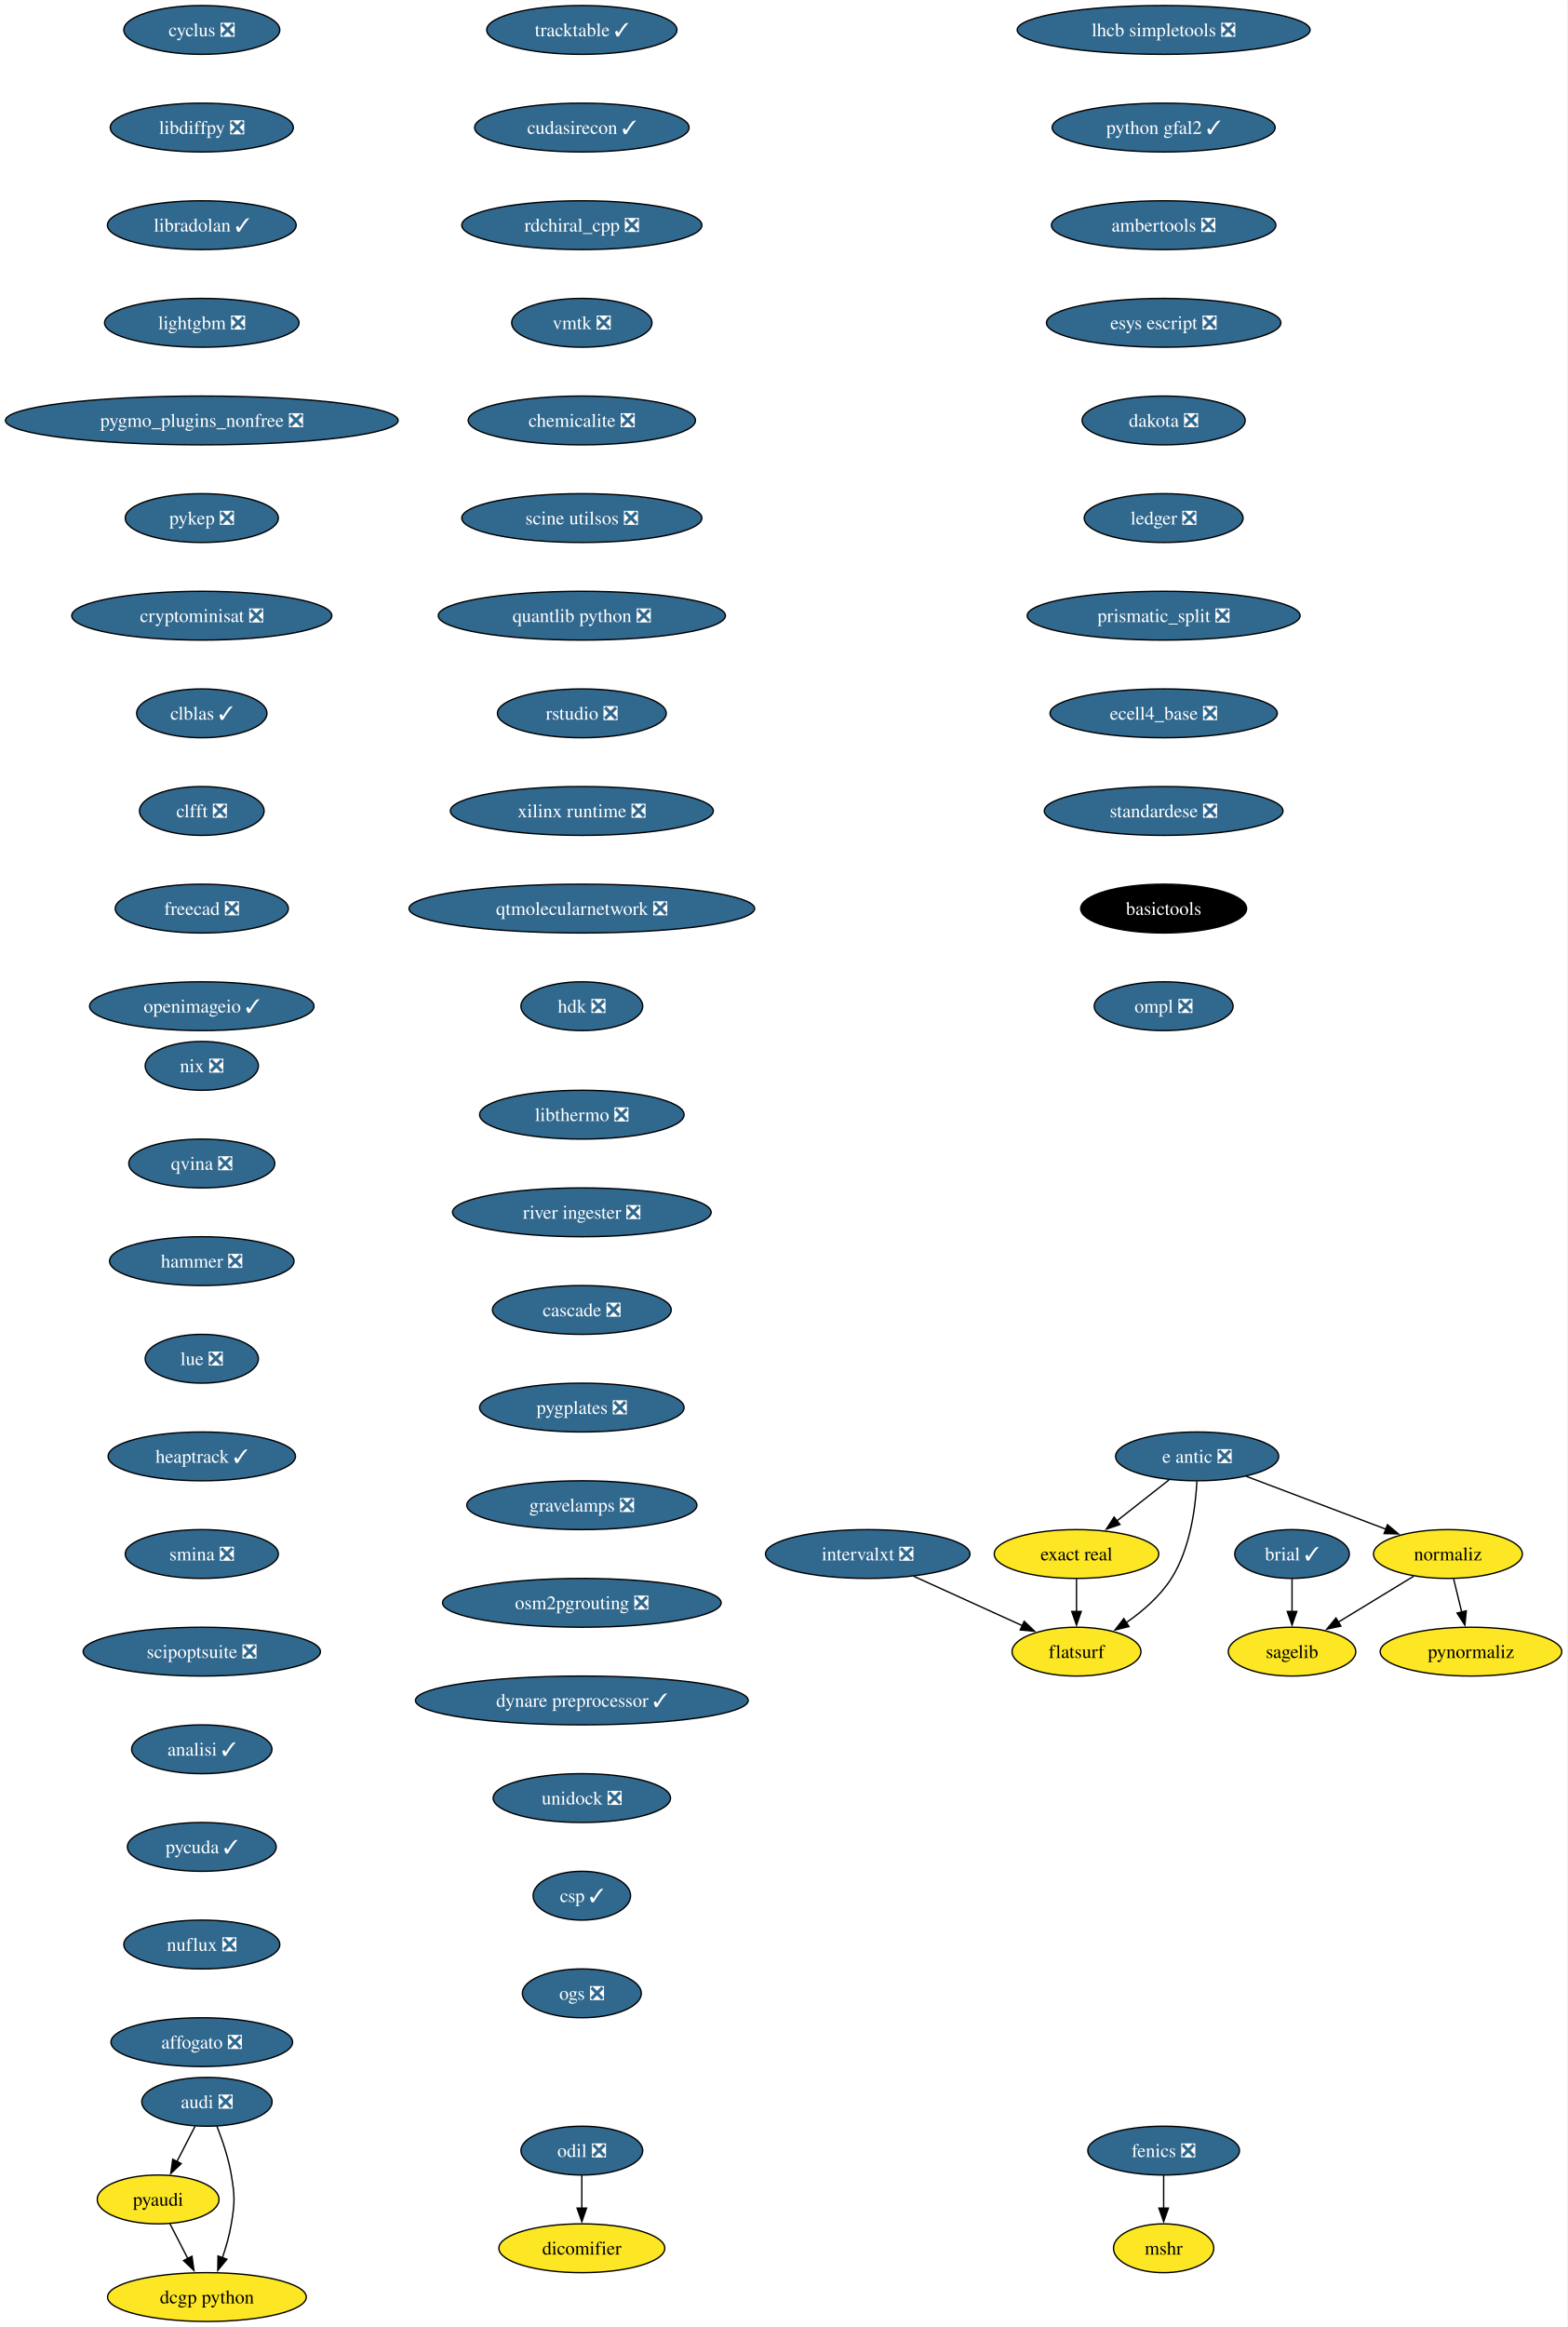
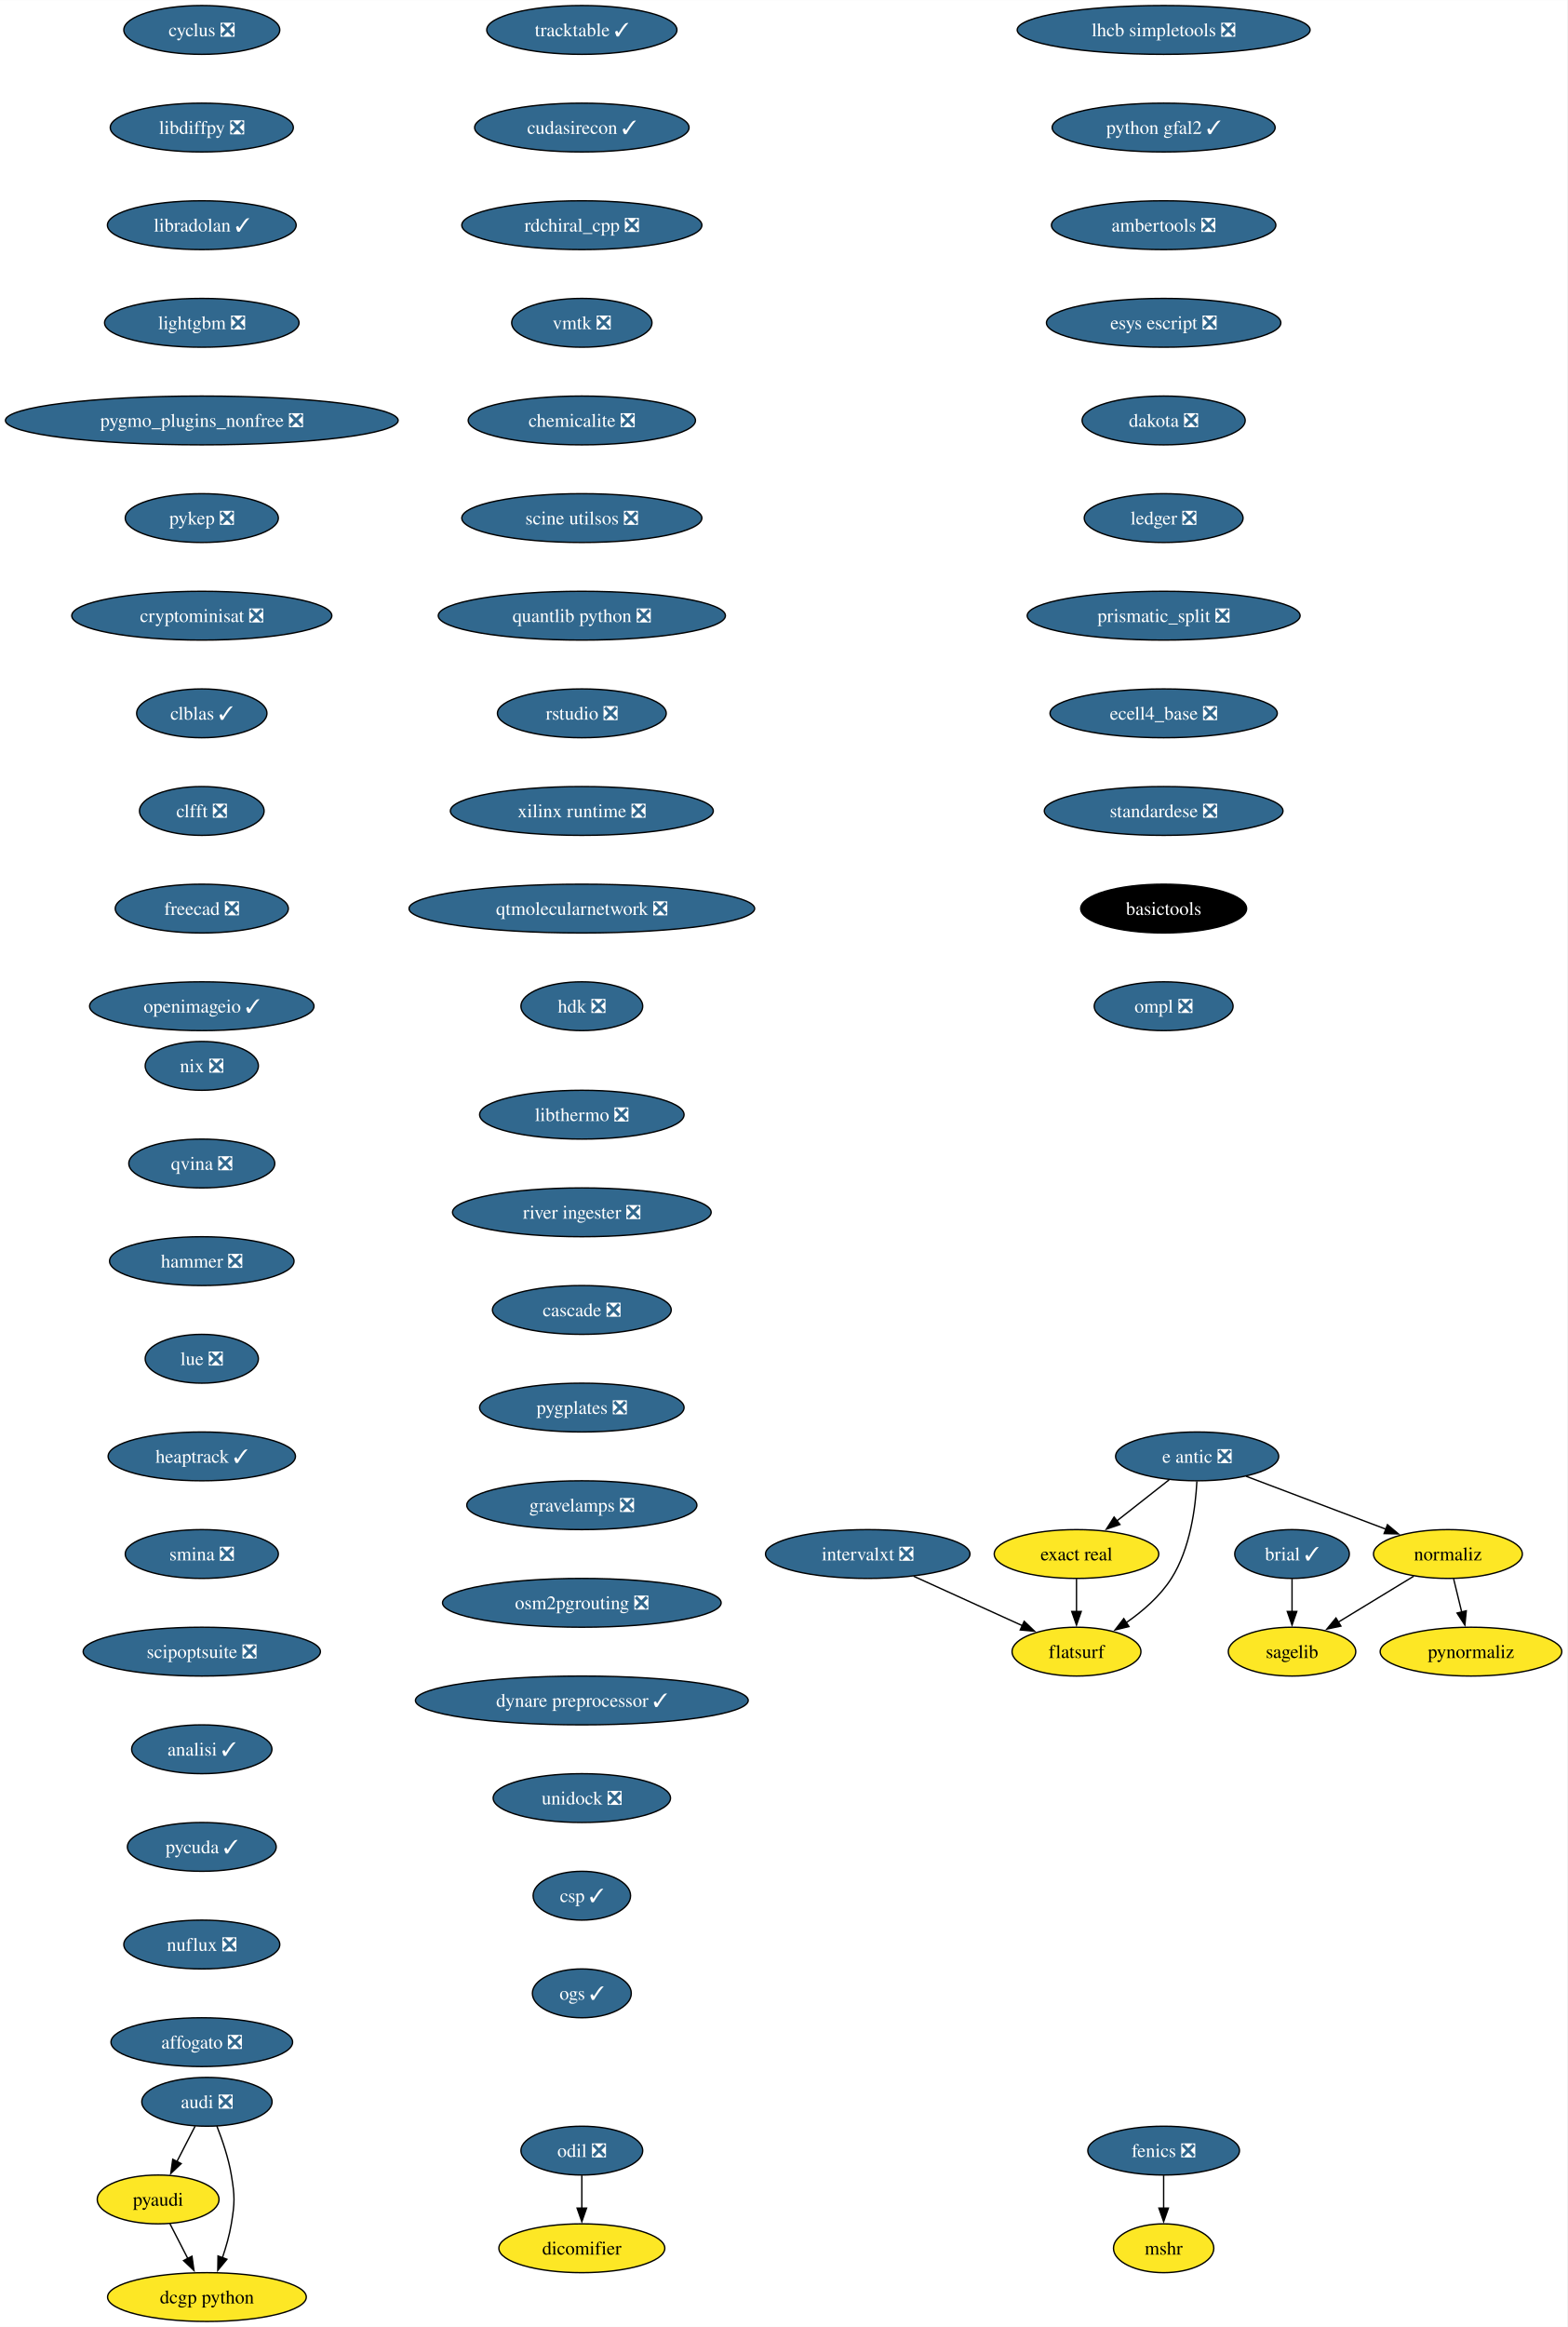
<svg xmlns="http://www.w3.org/2000/svg" xmlns:xlink="http://www.w3.org/1999/xlink" width="1156pt" height="1716pt" viewBox="0.00 0.00 1156.10 1716.00">
  <g id="graph0" class="graph" transform="scale(1 1) rotate(0) translate(4 1712)">
    <polygon fill="white" stroke="none" points="-4,4 -4,-1712 1152.1,-1712 1152.1,4 -4,4" />
    <g id="node1" class="node">
      <g id="a_node1">
        <a xlink:href="https://github.com/conda-forge/brial-feedstock/pull/37" xlink:title="brial ✓">
          <ellipse fill="#31688e" stroke="black" cx="949.11" cy="-566" rx="42.26" ry="18" />
          <text text-anchor="middle" x="949.11" y="-561.33" font-family="Times,serif" font-size="14.00" fill="white">brial ✓</text>
        </a>
      </g>
    </g>
    <g id="node2" class="node">
      <g id="a_node2">
        <a xlink:href="https://github.com/conda-forge/sagelib-feedstock" xlink:title="sagelib">
          <ellipse fill="#fde725" stroke="black" cx="949.11" cy="-494" rx="47" ry="18" />
          <text text-anchor="middle" x="949.11" y="-489.32" font-family="Times,serif" font-size="14.00">sagelib</text>
        </a>
      </g>
    </g>
    <g id="edge1" class="edge">
      <path fill="none" stroke="black" d="M949.11,-547.7C949.11,-540.41 949.11,-531.73 949.11,-523.54" />
      <polygon fill="black" stroke="black" points="952.61,-523.62 949.11,-513.62 945.61,-523.62 952.61,-523.62" />
    </g>
    <g id="node3" class="node">
      <g id="a_node3">
        <a xlink:href="https://github.com/conda-forge/cyclus-feedstock/pull/83" xlink:title="cyclus ❎">
          <ellipse fill="#31688e" stroke="black" cx="144.86" cy="-1690" rx="57.52" ry="18" />
          <text text-anchor="middle" x="144.86" y="-1685.33" font-family="Times,serif" font-size="14.00" fill="white">cyclus ❎</text>
        </a>
      </g>
    </g>
    <g id="node4" class="node">
      <g id="a_node4">
        <a xlink:href="https://github.com/conda-forge/libdiffpy-feedstock/pull/13" xlink:title="libdiffpy ❎">
          <ellipse fill="#31688e" stroke="black" cx="144.86" cy="-1618" rx="67.52" ry="18" />
          <text text-anchor="middle" x="144.86" y="-1613.33" font-family="Times,serif" font-size="14.00" fill="white">libdiffpy ❎</text>
        </a>
      </g>
    </g>
    <g id="node7" class="node">
      <g id="a_node7">
        <a xlink:href="https://github.com/conda-forge/libradolan-feedstock/pull/28" xlink:title="libradolan ✓">
          <ellipse fill="#31688e" stroke="black" cx="144.86" cy="-1546" rx="69.62" ry="18" />
          <text text-anchor="middle" x="144.86" y="-1541.33" font-family="Times,serif" font-size="14.00" fill="white">libradolan ✓</text>
        </a>
      </g>
    </g>
    <g id="node5" class="node">
      <g id="a_node5">
        <a xlink:href="https://github.com/conda-forge/fenics-feedstock/pull/222" xlink:title="fenics ❎">
          <ellipse fill="#31688e" stroke="black" cx="854.4" cy="-126" rx="55.94" ry="18" />
          <text text-anchor="middle" x="854.4" y="-121.33" font-family="Times,serif" font-size="14.00" fill="white">fenics ❎</text>
        </a>
      </g>
    </g>
    <g id="node6" class="node">
      <g id="a_node6">
        <a xlink:href="https://github.com/conda-forge/mshr-feedstock" xlink:title="mshr">
          <ellipse fill="#fde725" stroke="black" cx="854.4" cy="-54" rx="37" ry="18" />
          <text text-anchor="middle" x="854.4" y="-49.33" font-family="Times,serif" font-size="14.00">mshr</text>
        </a>
      </g>
    </g>
    <g id="edge3" class="edge">
      <path fill="none" stroke="black" d="M854.4,-107.7C854.4,-100.41 854.4,-91.73 854.4,-83.54" />
      <polygon fill="black" stroke="black" points="857.9,-83.62 854.4,-73.62 850.9,-83.62 857.9,-83.62" />
    </g>
    <g id="node8" class="node">
      <g id="a_node8">
        <a xlink:href="https://github.com/conda-forge/lightgbm-feedstock/pull/64" xlink:title="lightgbm ❎">
          <ellipse fill="#31688e" stroke="black" cx="144.86" cy="-1474" rx="71.73" ry="18" />
          <text text-anchor="middle" x="144.86" y="-1469.33" font-family="Times,serif" font-size="14.00" fill="white">lightgbm ❎</text>
        </a>
      </g>
    </g>
    <g id="node9" class="node">
      <g id="a_node9">
        <a xlink:href="https://github.com/conda-forge/pygmo_plugins_nonfree-feedstock/pull/38" xlink:title="pygmo_plugins_nonfree ❎">
          <ellipse fill="#31688e" stroke="black" cx="144.86" cy="-1402" rx="144.86" ry="18" />
          <text text-anchor="middle" x="144.86" y="-1397.33" font-family="Times,serif" font-size="14.00" fill="white">pygmo_plugins_nonfree ❎</text>
        </a>
      </g>
    </g>
    <g id="node10" class="node">
      <g id="a_node10">
        <a xlink:href="https://github.com/conda-forge/pykep-feedstock/pull/45" xlink:title="pykep ❎">
          <ellipse fill="#31688e" stroke="black" cx="144.86" cy="-1330" rx="56.47" ry="18" />
          <text text-anchor="middle" x="144.86" y="-1325.33" font-family="Times,serif" font-size="14.00" fill="white">pykep ❎</text>
        </a>
      </g>
    </g>
    <g id="node11" class="node">
      <g id="a_node11">
        <a xlink:href="https://github.com/conda-forge/cryptominisat-feedstock/pull/59" xlink:title="cryptominisat ❎">
          <ellipse fill="#31688e" stroke="black" cx="144.86" cy="-1258" rx="95.93" ry="18" />
          <text text-anchor="middle" x="144.86" y="-1253.33" font-family="Times,serif" font-size="14.00" fill="white">cryptominisat ❎</text>
        </a>
      </g>
    </g>
    <g id="node12" class="node">
      <g id="a_node12">
        <a xlink:href="https://github.com/conda-forge/clblas-feedstock/pull/14" xlink:title="clblas ✓">
          <ellipse fill="#31688e" stroke="black" cx="144.86" cy="-1186" rx="48.05" ry="18" />
          <text text-anchor="middle" x="144.86" y="-1181.33" font-family="Times,serif" font-size="14.00" fill="white">clblas ✓</text>
        </a>
      </g>
    </g>
    <g id="node16" class="node">
      <g id="a_node16">
        <a xlink:href="https://github.com/conda-forge/clfft-feedstock/pull/19" xlink:title="clfft ❎">
          <ellipse fill="#31688e" stroke="black" cx="144.86" cy="-1114" rx="45.95" ry="18" />
          <text text-anchor="middle" x="144.86" y="-1109.33" font-family="Times,serif" font-size="14.00" fill="white">clfft ❎</text>
        </a>
      </g>
    </g>
    <g id="node13" class="node">
      <g id="a_node13">
        <a xlink:href="https://github.com/conda-forge/audi-feedstock/pull/34" xlink:title="audi ❎">
          <ellipse fill="#31688e" stroke="black" cx="148.65" cy="-162" rx="48.05" ry="18" />
          <text text-anchor="middle" x="148.65" y="-157.32" font-family="Times,serif" font-size="14.00" fill="white">audi ❎</text>
        </a>
      </g>
    </g>
    <g id="node14" class="node">
      <g id="a_node14">
        <a xlink:href="https://github.com/conda-forge/pyaudi-feedstock" xlink:title="pyaudi">
          <ellipse fill="#fde725" stroke="black" cx="112.65" cy="-90" rx="44.9" ry="18" />
          <text text-anchor="middle" x="112.65" y="-85.33" font-family="Times,serif" font-size="14.00">pyaudi</text>
        </a>
      </g>
    </g>
    <g id="edge10" class="edge">
      <path fill="none" stroke="black" d="M139.94,-144.05C135.91,-136.23 131.04,-126.75 126.53,-117.98" />
      <polygon fill="black" stroke="black" points="129.66,-116.43 121.98,-109.13 123.44,-119.63 129.66,-116.43" />
    </g>
    <g id="node15" class="node">
      <g id="a_node15">
        <a xlink:href="https://github.com/conda-forge/dcgp-python-feedstock" xlink:title="dcgp python">
          <ellipse fill="#fde725" stroke="black" cx="148.65" cy="-18" rx="73.3" ry="18" />
          <text text-anchor="middle" x="148.65" y="-13.32" font-family="Times,serif" font-size="14.00">dcgp python</text>
        </a>
      </g>
    </g>
    <g id="edge11" class="edge">
      <path fill="none" stroke="black" d="M155.95,-144.18C159.98,-133.94 164.59,-120.46 166.65,-108 169.26,-92.21 169.26,-87.79 166.65,-72 165.27,-63.66 162.75,-54.87 160.03,-46.89" />
      <polygon fill="black" stroke="black" points="163.39,-45.89 156.65,-37.72 156.82,-48.31 163.39,-45.89" />
    </g>
    <g id="edge12" class="edge">
      <path fill="none" stroke="black" d="M121.37,-72.05C125.33,-64.35 130.12,-55.03 134.58,-46.36" />
      <polygon fill="black" stroke="black" points="137.61,-48.11 139.08,-37.62 131.39,-44.91 137.61,-48.11" />
    </g>
    <g id="node17" class="node">
      <g id="a_node17">
        <a xlink:href="https://github.com/conda-forge/freecad-feedstock/pull/125" xlink:title="freecad ❎">
          <ellipse fill="#31688e" stroke="black" cx="144.86" cy="-1042" rx="63.84" ry="18" />
          <text text-anchor="middle" x="144.86" y="-1037.33" font-family="Times,serif" font-size="14.00" fill="white">freecad ❎</text>
        </a>
      </g>
    </g>
    <g id="node18" class="node">
      <g id="a_node18">
        <a xlink:href="https://github.com/conda-forge/openimageio-feedstock/pull/108" xlink:title="openimageio ✓">
          <ellipse fill="#31688e" stroke="black" cx="144.86" cy="-970" rx="82.77" ry="18" />
          <text text-anchor="middle" x="144.86" y="-965.33" font-family="Times,serif" font-size="14.00" fill="white">openimageio ✓</text>
        </a>
      </g>
    </g>
    <g id="node19" class="node">
      <g id="a_node19">
        <a xlink:href="https://github.com/conda-forge/e-antic-feedstock/pull/60" xlink:title="e antic ❎">
          <ellipse fill="#31688e" stroke="black" cx="879.11" cy="-638" rx="60.15" ry="18" />
          <text text-anchor="middle" x="879.11" y="-633.33" font-family="Times,serif" font-size="14.00" fill="white">e antic ❎</text>
        </a>
      </g>
    </g>
    <g id="node20" class="node">
      <g id="a_node20">
        <a xlink:href="https://github.com/conda-forge/normaliz-feedstock" xlink:title="normaliz">
          <ellipse fill="#fde725" stroke="black" cx="1064.11" cy="-566" rx="54.89" ry="18" />
          <text text-anchor="middle" x="1064.11" y="-561.33" font-family="Times,serif" font-size="14.00">normaliz</text>
        </a>
      </g>
    </g>
    <g id="edge16" class="edge">
      <path fill="none" stroke="black" d="M915.22,-623.34C944.79,-612.15 986.79,-596.26 1018.65,-584.2" />
      <polygon fill="black" stroke="black" points="1019.5,-587.62 1027.62,-580.81 1017.03,-581.07 1019.5,-587.62" />
    </g>
    <g id="node21" class="node">
      <g id="a_node21">
        <a xlink:href="https://github.com/conda-forge/exact-real-feedstock" xlink:title="exact real">
          <ellipse fill="#fde725" stroke="black" cx="790.11" cy="-566" rx="60.68" ry="18" />
          <text text-anchor="middle" x="790.11" y="-561.33" font-family="Times,serif" font-size="14.00">exact real</text>
        </a>
      </g>
    </g>
    <g id="edge17" class="edge">
      <path fill="none" stroke="black" d="M858.47,-620.76C846.98,-611.73 832.48,-600.33 819.8,-590.35" />
      <polygon fill="black" stroke="black" points="822.16,-587.76 812.14,-584.33 817.84,-593.26 822.16,-587.76" />
    </g>
    <g id="node22" class="node">
      <g id="a_node22">
        <a xlink:href="https://github.com/conda-forge/flatsurf-feedstock" xlink:title="flatsurf">
          <ellipse fill="#fde725" stroke="black" cx="790.11" cy="-494" rx="47.53" ry="18" />
          <text text-anchor="middle" x="790.11" y="-489.32" font-family="Times,serif" font-size="14.00">flatsurf</text>
        </a>
      </g>
    </g>
    <g id="edge18" class="edge">
      <path fill="none" stroke="black" d="M878.92,-619.6C877.95,-600.61 874.1,-570 860.11,-548 851.77,-534.88 838.96,-523.8 826.57,-515.22" />
      <polygon fill="black" stroke="black" points="828.81,-512.51 818.52,-509.98 824.99,-518.37 828.81,-512.51" />
    </g>
    <g id="edge19" class="edge">
      <path fill="none" stroke="black" d="M1038.87,-549.64C1022.47,-539.65 1000.89,-526.52 983,-515.63" />
      <polygon fill="black" stroke="black" points="985.16,-512.84 974.79,-510.63 981.52,-518.82 985.16,-512.84" />
    </g>
    <g id="node23" class="node">
      <g id="a_node23">
        <a xlink:href="https://github.com/conda-forge/pynormaliz-feedstock" xlink:title="pynormaliz">
          <ellipse fill="#fde725" stroke="black" cx="1081.11" cy="-494" rx="66.99" ry="18" />
          <text text-anchor="middle" x="1081.11" y="-489.32" font-family="Times,serif" font-size="14.00">pynormaliz</text>
        </a>
      </g>
    </g>
    <g id="edge20" class="edge">
      <path fill="none" stroke="black" d="M1068.31,-547.7C1070.1,-540.32 1072.24,-531.52 1074.25,-523.25" />
      <polygon fill="black" stroke="black" points="1077.64,-524.12 1076.6,-513.58 1070.84,-522.47 1077.64,-524.12" />
    </g>
    <g id="edge21" class="edge">
      <path fill="none" stroke="black" d="M790.11,-547.7C790.11,-540.41 790.11,-531.73 790.11,-523.54" />
      <polygon fill="black" stroke="black" points="793.61,-523.62 790.11,-513.62 786.61,-523.62 793.61,-523.62" />
    </g>
    <g id="node24" class="node">
      <g id="a_node24">
        <a xlink:href="https://github.com/conda-forge/lhcb-simpletools-feedstock/pull/34" xlink:title="lhcb simpletools ❎">
          <ellipse fill="#31688e" stroke="black" cx="854.4" cy="-1690" rx="108.03" ry="18" />
          <text text-anchor="middle" x="854.4" y="-1685.33" font-family="Times,serif" font-size="14.00" fill="white">lhcb simpletools ❎</text>
        </a>
      </g>
    </g>
    <g id="node25" class="node">
      <g id="a_node25">
        <a xlink:href="https://github.com/conda-forge/python-gfal2-feedstock/pull/44" xlink:title="python gfal2 ✓">
          <ellipse fill="#31688e" stroke="black" cx="854.4" cy="-1618" rx="82.25" ry="18" />
          <text text-anchor="middle" x="854.4" y="-1613.33" font-family="Times,serif" font-size="14.00" fill="white">python gfal2 ✓</text>
        </a>
      </g>
    </g>
    <g id="node26" class="node">
      <g id="a_node26">
        <a xlink:href="https://github.com/conda-forge/ambertools-feedstock/pull/150" xlink:title="ambertools ❎">
          <ellipse fill="#31688e" stroke="black" cx="854.4" cy="-1546" rx="82.77" ry="18" />
          <text text-anchor="middle" x="854.4" y="-1541.33" font-family="Times,serif" font-size="14.00" fill="white">ambertools ❎</text>
        </a>
      </g>
    </g>
    <g id="node27" class="node">
      <g id="a_node27">
        <a xlink:href="https://github.com/conda-forge/esys-escript-feedstock/pull/74" xlink:title="esys escript ❎">
          <ellipse fill="#31688e" stroke="black" cx="854.4" cy="-1474" rx="86.46" ry="18" />
          <text text-anchor="middle" x="854.4" y="-1469.33" font-family="Times,serif" font-size="14.00" fill="white">esys escript ❎</text>
        </a>
      </g>
    </g>
    <g id="node28" class="node">
      <g id="a_node28">
        <a xlink:href="https://github.com/conda-forge/dakota-feedstock/pull/50" xlink:title="dakota ❎">
          <ellipse fill="#31688e" stroke="black" cx="854.4" cy="-1402" rx="60.15" ry="18" />
          <text text-anchor="middle" x="854.4" y="-1397.33" font-family="Times,serif" font-size="14.00" fill="white">dakota ❎</text>
        </a>
      </g>
    </g>
    <g id="node29" class="node">
      <g id="a_node29">
        <a xlink:href="https://github.com/conda-forge/ledger-feedstock/pull/39" xlink:title="ledger ❎">
          <ellipse fill="#31688e" stroke="black" cx="854.4" cy="-1330" rx="58.57" ry="18" />
          <text text-anchor="middle" x="854.4" y="-1325.33" font-family="Times,serif" font-size="14.00" fill="white">ledger ❎</text>
        </a>
      </g>
    </g>
    <g id="node30" class="node">
      <g id="a_node30">
        <a xlink:href="https://github.com/conda-forge/prismatic_split-feedstock/pull/55" xlink:title="prismatic_split ❎">
          <ellipse fill="#31688e" stroke="black" cx="854.4" cy="-1258" rx="100.66" ry="18" />
          <text text-anchor="middle" x="854.4" y="-1253.33" font-family="Times,serif" font-size="14.00" fill="white">prismatic_split ❎</text>
        </a>
      </g>
    </g>
    <g id="node31" class="node">
      <g id="a_node31">
        <a xlink:href="https://github.com/conda-forge/ecell4_base-feedstock/pull/30" xlink:title="ecell4_base ❎">
          <ellipse fill="#31688e" stroke="black" cx="854.4" cy="-1186" rx="83.83" ry="18" />
          <text text-anchor="middle" x="854.4" y="-1181.33" font-family="Times,serif" font-size="14.00" fill="white">ecell4_base ❎</text>
        </a>
      </g>
    </g>
    <g id="node32" class="node">
      <g id="a_node32">
        <a xlink:href="https://github.com/conda-forge/standardese-feedstock/pull/12" xlink:title="standardese ❎">
          <ellipse fill="#31688e" stroke="black" cx="854.4" cy="-1114" rx="88.04" ry="18" />
          <text text-anchor="middle" x="854.4" y="-1109.33" font-family="Times,serif" font-size="14.00" fill="white">standardese ❎</text>
        </a>
      </g>
    </g>
    <g id="node35" class="node">
      <g id="a_node35">
        <a xlink:href="https://github.com/conda-forge/basictools-feedstock" xlink:title="basictools">
          <ellipse fill="#000000" stroke="black" cx="854.4" cy="-1042" rx="61.2" ry="18" />
          <text text-anchor="middle" x="854.4" y="-1037.33" font-family="Times,serif" font-size="14.00" fill="white">basictools</text>
        </a>
      </g>
    </g>
    <g id="node33" class="node">
      <g id="a_node33">
        <a xlink:href="https://github.com/conda-forge/odil-feedstock/pull/33" xlink:title="odil ❎">
          <ellipse fill="#31688e" stroke="black" cx="425.21" cy="-126" rx="44.9" ry="18" />
          <text text-anchor="middle" x="425.21" y="-121.33" font-family="Times,serif" font-size="14.00" fill="white">odil ❎</text>
        </a>
      </g>
    </g>
    <g id="node34" class="node">
      <g id="a_node34">
        <a xlink:href="https://github.com/conda-forge/dicomifier-feedstock" xlink:title="dicomifier">
          <ellipse fill="#fde725" stroke="black" cx="425.21" cy="-54" rx="61.2" ry="18" />
          <text text-anchor="middle" x="425.21" y="-49.33" font-family="Times,serif" font-size="14.00">dicomifier</text>
        </a>
      </g>
    </g>
    <g id="edge30" class="edge">
      <path fill="none" stroke="black" d="M425.21,-107.7C425.21,-100.41 425.21,-91.73 425.21,-83.54" />
      <polygon fill="black" stroke="black" points="428.71,-83.62 425.21,-73.62 421.71,-83.62 428.71,-83.62" />
    </g>
    <g id="node36" class="node">
      <g id="a_node36">
        <a xlink:href="https://github.com/conda-forge/ompl-feedstock/pull/39" xlink:title="ompl ❎">
          <ellipse fill="#31688e" stroke="black" cx="854.4" cy="-970" rx="51.21" ry="18" />
          <text text-anchor="middle" x="854.4" y="-965.33" font-family="Times,serif" font-size="14.00" fill="white">ompl ❎</text>
        </a>
      </g>
    </g>
    <g id="node37" class="node">
      <g id="a_node37">
        <a xlink:href="https://github.com/conda-forge/nix-feedstock/pull/26" xlink:title="nix ❎">
          <ellipse fill="#31688e" stroke="black" cx="144.86" cy="-926" rx="41.74" ry="18" />
          <text text-anchor="middle" x="144.86" y="-921.33" font-family="Times,serif" font-size="14.00" fill="white">nix ❎</text>
        </a>
      </g>
    </g>
    <g id="node38" class="node">
      <g id="a_node38">
        <a xlink:href="https://github.com/conda-forge/qvina-feedstock/pull/8" xlink:title="qvina ❎">
          <ellipse fill="#31688e" stroke="black" cx="144.86" cy="-854" rx="53.84" ry="18" />
          <text text-anchor="middle" x="144.86" y="-849.33" font-family="Times,serif" font-size="14.00" fill="white">qvina ❎</text>
        </a>
      </g>
    </g>
    <g id="node39" class="node">
      <g id="a_node39">
        <a xlink:href="https://github.com/conda-forge/hammer-feedstock/pull/48" xlink:title="hammer ❎">
          <ellipse fill="#31688e" stroke="black" cx="144.86" cy="-782" rx="68.04" ry="18" />
          <text text-anchor="middle" x="144.86" y="-777.33" font-family="Times,serif" font-size="14.00" fill="white">hammer ❎</text>
        </a>
      </g>
    </g>
    <g id="node40" class="node">
      <g id="a_node40">
        <a xlink:href="https://github.com/conda-forge/lue-feedstock/pull/52" xlink:title="lue ❎">
          <ellipse fill="#31688e" stroke="black" cx="144.86" cy="-710" rx="41.74" ry="18" />
          <text text-anchor="middle" x="144.86" y="-705.33" font-family="Times,serif" font-size="14.00" fill="white">lue ❎</text>
        </a>
      </g>
    </g>
    <g id="node41" class="node">
      <g id="a_node41">
        <a xlink:href="https://github.com/conda-forge/heaptrack-feedstock/pull/16" xlink:title="heaptrack ✓">
          <ellipse fill="#31688e" stroke="black" cx="144.86" cy="-638" rx="69.1" ry="18" />
          <text text-anchor="middle" x="144.86" y="-633.33" font-family="Times,serif" font-size="14.00" fill="white">heaptrack ✓</text>
        </a>
      </g>
    </g>
    <g id="node42" class="node">
      <g id="a_node42">
        <a xlink:href="https://github.com/conda-forge/smina-feedstock/pull/4" xlink:title="smina ❎">
          <ellipse fill="#31688e" stroke="black" cx="144.86" cy="-566" rx="56.47" ry="18" />
          <text text-anchor="middle" x="144.86" y="-561.33" font-family="Times,serif" font-size="14.00" fill="white">smina ❎</text>
        </a>
      </g>
    </g>
    <g id="node43" class="node">
      <g id="a_node43">
        <a xlink:href="https://github.com/conda-forge/scipoptsuite-feedstock/pull/72" xlink:title="scipoptsuite ❎">
          <ellipse fill="#31688e" stroke="black" cx="144.86" cy="-494" rx="87.51" ry="18" />
          <text text-anchor="middle" x="144.86" y="-489.32" font-family="Times,serif" font-size="14.00" fill="white">scipoptsuite ❎</text>
        </a>
      </g>
    </g>
    <g id="node44" class="node">
      <g id="a_node44">
        <a xlink:href="https://github.com/conda-forge/analisi-feedstock/pull/34" xlink:title="analisi ✓">
          <ellipse fill="#31688e" stroke="black" cx="144.86" cy="-422" rx="51.74" ry="18" />
          <text text-anchor="middle" x="144.86" y="-417.32" font-family="Times,serif" font-size="14.00" fill="white">analisi ✓</text>
        </a>
      </g>
    </g>
    <g id="node45" class="node">
      <g id="a_node45">
        <a xlink:href="https://github.com/conda-forge/pycuda-feedstock/pull/42" xlink:title="pycuda ✓">
          <ellipse fill="#31688e" stroke="black" cx="144.86" cy="-350" rx="54.89" ry="18" />
          <text text-anchor="middle" x="144.86" y="-345.32" font-family="Times,serif" font-size="14.00" fill="white">pycuda ✓</text>
        </a>
      </g>
    </g>
    <g id="node46" class="node">
      <g id="a_node46">
        <a xlink:href="https://github.com/conda-forge/nuflux-feedstock/pull/38" xlink:title="nuflux ❎">
          <ellipse fill="#31688e" stroke="black" cx="144.86" cy="-278" rx="57.52" ry="18" />
          <text text-anchor="middle" x="144.86" y="-273.32" font-family="Times,serif" font-size="14.00" fill="white">nuflux ❎</text>
        </a>
      </g>
    </g>
    <g id="node47" class="node">
      <g id="a_node47">
        <a xlink:href="https://github.com/conda-forge/affogato-feedstock/pull/20" xlink:title="affogato ❎">
          <ellipse fill="#31688e" stroke="black" cx="144.86" cy="-206" rx="66.99" ry="18" />
          <text text-anchor="middle" x="144.86" y="-201.32" font-family="Times,serif" font-size="14.00" fill="white">affogato ❎</text>
        </a>
      </g>
    </g>
    <g id="node48" class="node">
      <g id="a_node48">
        <a xlink:href="https://github.com/conda-forge/tracktable-feedstock/pull/27" xlink:title="tracktable ✓">
          <ellipse fill="#31688e" stroke="black" cx="425.21" cy="-1690" rx="70.15" ry="18" />
          <text text-anchor="middle" x="425.21" y="-1685.33" font-family="Times,serif" font-size="14.00" fill="white">tracktable ✓</text>
        </a>
      </g>
    </g>
    <g id="node49" class="node">
      <g id="a_node49">
        <a xlink:href="https://github.com/conda-forge/cudasirecon-feedstock/pull/30" xlink:title="cudasirecon ✓">
          <ellipse fill="#31688e" stroke="black" cx="425.21" cy="-1618" rx="79.09" ry="18" />
          <text text-anchor="middle" x="425.21" y="-1613.33" font-family="Times,serif" font-size="14.00" fill="white">cudasirecon ✓</text>
        </a>
      </g>
    </g>
    <g id="node50" class="node">
      <g id="a_node50">
        <a xlink:href="https://github.com/conda-forge/rdchiral_cpp-feedstock/pull/18" xlink:title="rdchiral_cpp ❎">
          <ellipse fill="#31688e" stroke="black" cx="425.21" cy="-1546" rx="88.56" ry="18" />
          <text text-anchor="middle" x="425.21" y="-1541.33" font-family="Times,serif" font-size="14.00" fill="white">rdchiral_cpp ❎</text>
        </a>
      </g>
    </g>
    <g id="node52" class="node">
      <g id="a_node52">
        <a xlink:href="https://github.com/conda-forge/vmtk-feedstock/pull/27" xlink:title="vmtk ❎">
          <ellipse fill="#31688e" stroke="black" cx="425.21" cy="-1474" rx="51.74" ry="18" />
          <text text-anchor="middle" x="425.21" y="-1469.33" font-family="Times,serif" font-size="14.00" fill="white">vmtk ❎</text>
        </a>
      </g>
    </g>
    <g id="node51" class="node">
      <g id="a_node51">
        <a xlink:href="https://github.com/conda-forge/intervalxt-feedstock/pull/23" xlink:title="intervalxt ❎">
          <ellipse fill="#31688e" stroke="black" cx="636.11" cy="-566" rx="75.41" ry="18" />
          <text text-anchor="middle" x="636.11" y="-561.33" font-family="Times,serif" font-size="14.00" fill="white">intervalxt ❎</text>
        </a>
      </g>
    </g>
    <g id="edge45" class="edge">
      <path fill="none" stroke="black" d="M669.91,-549.64C693.61,-538.86 725.4,-524.41 750.33,-513.08" />
      <polygon fill="black" stroke="black" points="751.52,-516.39 759.17,-509.06 748.62,-510.01 751.52,-516.39" />
    </g>
    <g id="node53" class="node">
      <g id="a_node53">
        <a xlink:href="https://github.com/conda-forge/chemicalite-feedstock/pull/29" xlink:title="chemicalite ❎">
          <ellipse fill="#31688e" stroke="black" cx="425.21" cy="-1402" rx="83.83" ry="18" />
          <text text-anchor="middle" x="425.21" y="-1397.33" font-family="Times,serif" font-size="14.00" fill="white">chemicalite ❎</text>
        </a>
      </g>
    </g>
    <g id="node54" class="node">
      <g id="a_node54">
        <a xlink:href="https://github.com/conda-forge/scine-utilsos-feedstock/pull/16" xlink:title="scine utilsos ❎">
          <ellipse fill="#31688e" stroke="black" cx="425.21" cy="-1330" rx="88.56" ry="18" />
          <text text-anchor="middle" x="425.21" y="-1325.33" font-family="Times,serif" font-size="14.00" fill="white">scine utilsos ❎</text>
        </a>
      </g>
    </g>
    <g id="node55" class="node">
      <g id="a_node55">
        <a xlink:href="https://github.com/conda-forge/quantlib-python-feedstock/pull/33" xlink:title="quantlib python ❎">
          <ellipse fill="#31688e" stroke="black" cx="425.21" cy="-1258" rx="105.92" ry="18" />
          <text text-anchor="middle" x="425.21" y="-1253.33" font-family="Times,serif" font-size="14.00" fill="white">quantlib python ❎</text>
        </a>
      </g>
    </g>
    <g id="node56" class="node">
      <g id="a_node56">
        <a xlink:href="https://github.com/conda-forge/rstudio-feedstock/pull/37" xlink:title="rstudio ❎">
          <ellipse fill="#31688e" stroke="black" cx="425.21" cy="-1186" rx="62.26" ry="18" />
          <text text-anchor="middle" x="425.21" y="-1181.33" font-family="Times,serif" font-size="14.00" fill="white">rstudio ❎</text>
        </a>
      </g>
    </g>
    <g id="node57" class="node">
      <g id="a_node57">
        <a xlink:href="https://github.com/conda-forge/xilinx-runtime-feedstock/pull/35" xlink:title="xilinx runtime ❎">
          <ellipse fill="#31688e" stroke="black" cx="425.21" cy="-1114" rx="96.98" ry="18" />
          <text text-anchor="middle" x="425.21" y="-1109.33" font-family="Times,serif" font-size="14.00" fill="white">xilinx runtime ❎</text>
        </a>
      </g>
    </g>
    <g id="node58" class="node">
      <g id="a_node58">
        <a xlink:href="https://github.com/conda-forge/qtmolecularnetwork-feedstock/pull/24" xlink:title="qtmolecularnetwork ❎">
          <ellipse fill="#31688e" stroke="black" cx="425.21" cy="-1042" rx="127.49" ry="18" />
          <text text-anchor="middle" x="425.21" y="-1037.33" font-family="Times,serif" font-size="14.00" fill="white">qtmolecularnetwork ❎</text>
        </a>
      </g>
    </g>
    <g id="node59" class="node">
      <g id="a_node59">
        <a xlink:href="https://github.com/conda-forge/hdk-feedstock/pull/57" xlink:title="hdk ❎">
          <ellipse fill="#31688e" stroke="black" cx="425.21" cy="-970" rx="44.9" ry="18" />
          <text text-anchor="middle" x="425.21" y="-965.33" font-family="Times,serif" font-size="14.00" fill="white">hdk ❎</text>
        </a>
      </g>
    </g>
    <g id="node60" class="node">
      <g id="a_node60">
        <a xlink:href="https://github.com/conda-forge/libthermo-feedstock/pull/17" xlink:title="libthermo ❎">
          <ellipse fill="#31688e" stroke="black" cx="425.21" cy="-890" rx="75.41" ry="18" />
          <text text-anchor="middle" x="425.21" y="-885.33" font-family="Times,serif" font-size="14.00" fill="white">libthermo ❎</text>
        </a>
      </g>
    </g>
    <g id="node61" class="node">
      <g id="a_node61">
        <a xlink:href="https://github.com/conda-forge/river-ingester-feedstock/pull/29" xlink:title="river ingester ❎">
          <ellipse fill="#31688e" stroke="black" cx="425.21" cy="-818" rx="95.4" ry="18" />
          <text text-anchor="middle" x="425.21" y="-813.33" font-family="Times,serif" font-size="14.00" fill="white">river ingester ❎</text>
        </a>
      </g>
    </g>
    <g id="node62" class="node">
      <g id="a_node62">
        <a xlink:href="https://github.com/conda-forge/cascade-feedstock/pull/24" xlink:title="cascade ❎">
          <ellipse fill="#31688e" stroke="black" cx="425.21" cy="-746" rx="65.94" ry="18" />
          <text text-anchor="middle" x="425.21" y="-741.33" font-family="Times,serif" font-size="14.00" fill="white">cascade ❎</text>
        </a>
      </g>
    </g>
    <g id="node63" class="node">
      <g id="a_node63">
        <a xlink:href="https://github.com/conda-forge/pygplates-feedstock/pull/26" xlink:title="pygplates ❎">
          <ellipse fill="#31688e" stroke="black" cx="425.21" cy="-674" rx="75.41" ry="18" />
          <text text-anchor="middle" x="425.21" y="-669.33" font-family="Times,serif" font-size="14.00" fill="white">pygplates ❎</text>
        </a>
      </g>
    </g>
    <g id="node64" class="node">
      <g id="a_node64">
        <a xlink:href="https://github.com/conda-forge/gravelamps-feedstock/pull/11" xlink:title="gravelamps ❎">
          <ellipse fill="#31688e" stroke="black" cx="425.21" cy="-602" rx="84.88" ry="18" />
          <text text-anchor="middle" x="425.21" y="-597.33" font-family="Times,serif" font-size="14.00" fill="white">gravelamps ❎</text>
        </a>
      </g>
    </g>
    <g id="node65" class="node">
      <g id="a_node65">
        <a xlink:href="https://github.com/conda-forge/osm2pgrouting-feedstock/pull/3" xlink:title="osm2pgrouting ❎">
          <ellipse fill="#31688e" stroke="black" cx="425.21" cy="-530" rx="102.77" ry="18" />
          <text text-anchor="middle" x="425.21" y="-525.33" font-family="Times,serif" font-size="14.00" fill="white">osm2pgrouting ❎</text>
        </a>
      </g>
    </g>
    <g id="node66" class="node">
      <g id="a_node66">
        <a xlink:href="https://github.com/conda-forge/dynare-preprocessor-feedstock/pull/1" xlink:title="dynare preprocessor ✓">
          <ellipse fill="#31688e" stroke="black" cx="425.21" cy="-458" rx="122.76" ry="18" />
          <text text-anchor="middle" x="425.21" y="-453.32" font-family="Times,serif" font-size="14.00" fill="white">dynare preprocessor ✓</text>
        </a>
      </g>
    </g>
    <g id="node67" class="node">
      <g id="a_node67">
        <a xlink:href="https://github.com/conda-forge/unidock-feedstock/pull/6" xlink:title="unidock ❎">
          <ellipse fill="#31688e" stroke="black" cx="425.21" cy="-386" rx="65.41" ry="18" />
          <text text-anchor="middle" x="425.21" y="-381.32" font-family="Times,serif" font-size="14.00" fill="white">unidock ❎</text>
        </a>
      </g>
    </g>
    <g id="node68" class="node">
      <g id="a_node68">
        <a xlink:href="https://github.com/conda-forge/csp-feedstock/pull/36" xlink:title="csp ✓">
          <ellipse fill="#31688e" stroke="black" cx="425.21" cy="-314" rx="35.95" ry="18" />
          <text text-anchor="middle" x="425.21" y="-309.32" font-family="Times,serif" font-size="14.00" fill="white">csp ✓</text>
        </a>
      </g>
    </g>
    <g id="node69" class="node">
      <g id="a_node69">
-         <a xlink:href="https://github.com/conda-forge/ogs-feedstock/pull/3" xlink:title="ogs ❎">
-           <ellipse fill="#31688e" stroke="black" cx="425.21" cy="-242" rx="43.84" ry="18" />
-           <text text-anchor="middle" x="425.21" y="-237.32" font-family="Times,serif" font-size="14.00" fill="white">ogs ❎</text>
+         <a xlink:href="https://github.com/conda-forge/ogs-feedstock/pull/3" xlink:title="ogs ✓">
+           <ellipse fill="#31688e" stroke="black" cx="425.21" cy="-242" rx="36.48" ry="18" />
+           <text text-anchor="middle" x="425.21" y="-237.32" font-family="Times,serif" font-size="14.00" fill="white">ogs ✓</text>
        </a>
      </g>
    </g>
  </g>
</svg>
